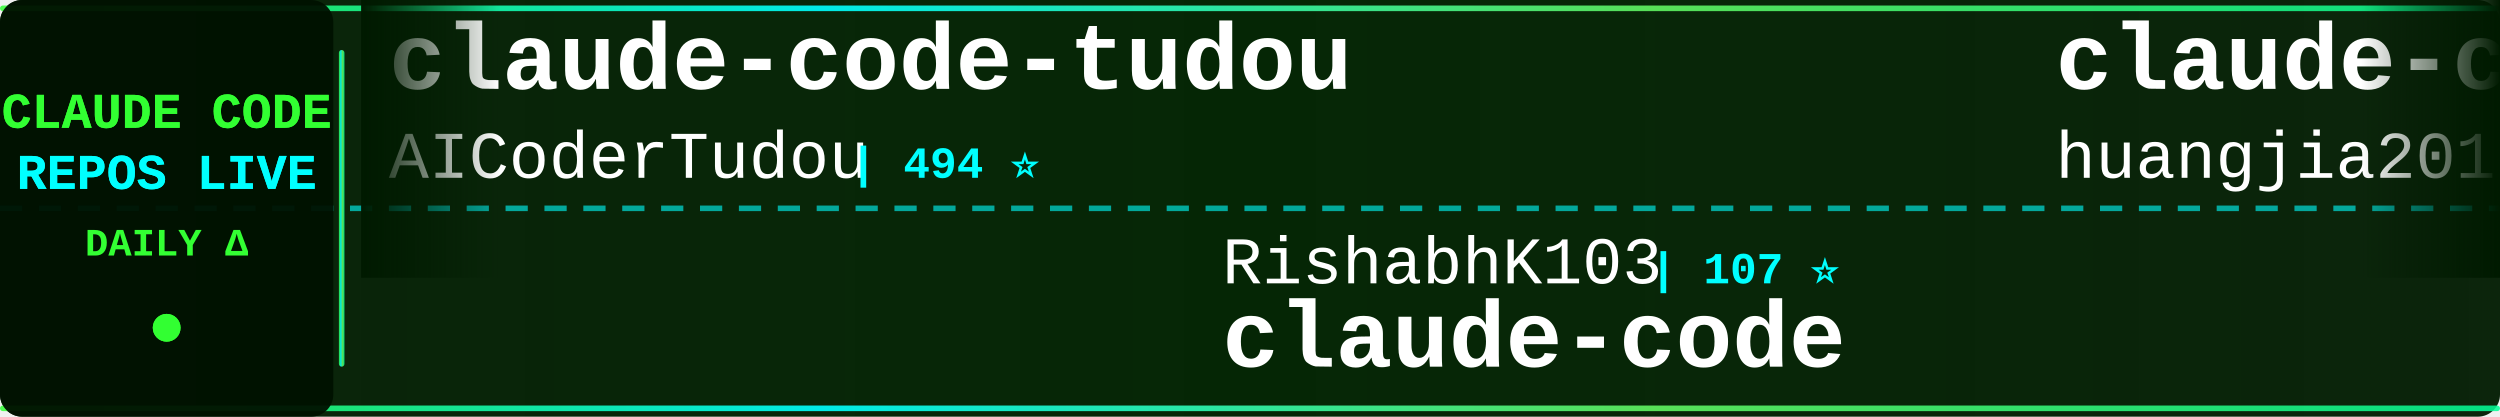
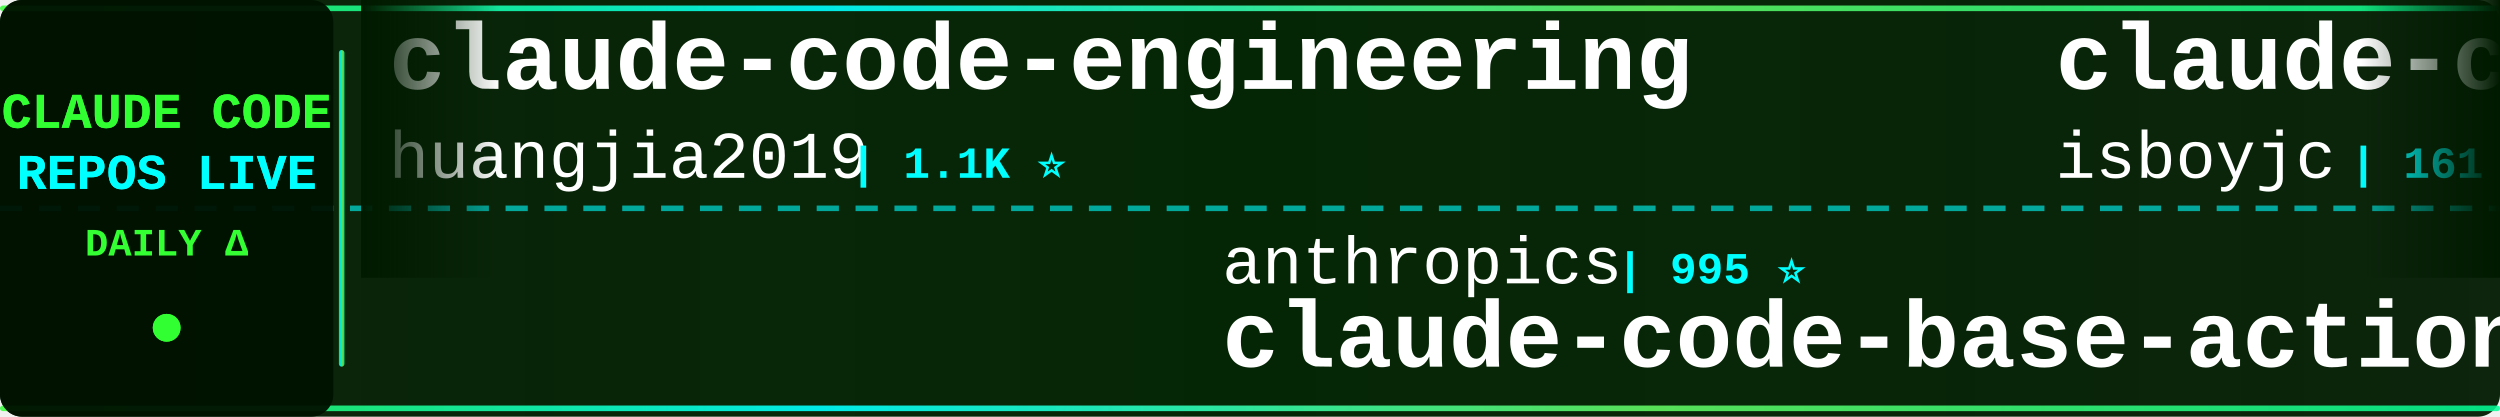
<svg xmlns="http://www.w3.org/2000/svg" width="900" height="150">
  <defs>
    <linearGradient id="tickerBg" x1="0%" y1="0%" x2="100%" y2="0%">
      <stop offset="0%" style="stop-color:#001a00;stop-opacity:0.95" />
      <stop offset="50%" style="stop-color:#002200;stop-opacity:0.98" />
      <stop offset="100%" style="stop-color:#001a00;stop-opacity:0.95" />
    </linearGradient>
    <linearGradient id="borderGrad" x1="0%" y1="0%" x2="100%" y2="0%">
      <stop offset="0%" style="stop-color:#33ff33;stop-opacity:0.85">
        <animate attributeName="stop-opacity" values="0.85;1;0.85" dur="2s" repeatCount="indefinite" />
      </stop>
      <stop offset="33%" style="stop-color:#00ffff;stop-opacity:0.9">
        <animate attributeName="stop-opacity" values="0.9;1;0.9" dur="2.2s" repeatCount="indefinite" />
      </stop>
      <stop offset="66%" style="stop-color:#66ff66;stop-opacity:0.85">
        <animate attributeName="stop-opacity" values="0.85;1;0.85" dur="1.8s" repeatCount="indefinite" />
      </stop>
      <stop offset="100%" style="stop-color:#00ff99;stop-opacity:0.85">
        <animate attributeName="stop-opacity" values="0.85;1;0.85" dur="2s" repeatCount="indefinite" />
      </stop>
    </linearGradient>
    <filter id="textGlow">
      <feGaussianBlur stdDeviation="0.1" result="coloredBlur" />
      <feMerge>
        <feMergeNode in="coloredBlur" />
        <feMergeNode in="SourceGraphic" />
      </feMerge>
    </filter>
    <filter id="metricGlow">
      <feGaussianBlur stdDeviation="0.2" result="coloredBlur" />
      <feMerge>
        <feMergeNode in="coloredBlur" />
        <feMergeNode in="SourceGraphic" />
      </feMerge>
    </filter>
    <linearGradient id="leftFade" x1="0%" y1="0%" x2="100%" y2="0%">
      <stop offset="0%" style="stop-color:#001a00;stop-opacity:1" />
      <stop offset="100%" style="stop-color:#001a00;stop-opacity:0" />
    </linearGradient>
    <linearGradient id="rightFade" x1="0%" y1="0%" x2="100%" y2="0%">
      <stop offset="0%" style="stop-color:#001a00;stop-opacity:0" />
      <stop offset="100%" style="stop-color:#001a00;stop-opacity:1" />
    </linearGradient>
  </defs>
  <rect width="900" height="150" fill="url(#tickerBg)" rx="8" />
  <rect x="0" y="2" width="900" height="2" fill="url(#borderGrad)" rx="1" />
  <rect x="0" y="146" width="900" height="2" fill="url(#borderGrad)" rx="1" />
  <line x1="0" y1="75" x2="900" y2="75" stroke="#00ffff" stroke-width="2" stroke-dasharray="8 6" opacity="0.6" />
  <rect x="0" y="0" width="120" height="150" fill="#001100" opacity="0.95" rx="8" />
  <text x="60" y="46" font-family="'Courier New', monospace" font-size="18" font-weight="bold" fill="#33ff33" text-anchor="middle" filter="url(#textGlow)">
    CLAUDE CODE
  </text>
  <text x="60" y="68" font-family="'Courier New', monospace" font-size="18" font-weight="bold" fill="#00ffff" text-anchor="middle" filter="url(#textGlow)">
    REPOS LIVE
  </text>
  <text x="60" y="92" font-family="'Courier New', monospace" font-size="14" font-weight="bold" fill="#33ff33" text-anchor="middle">
    DAILY Δ
  </text>
  <circle cx="60" cy="118" r="5" fill="#33ff33" filter="url(#metricGlow)">
    <animate attributeName="r" values="4;6;4" dur="1.5s" repeatCount="indefinite" />
    <animate attributeName="opacity" values="0.6;1;0.6" dur="1.5s" repeatCount="indefinite" />
  </circle>
  <rect x="122" y="18" width="2" height="114" fill="url(#borderGrad)" rx="1" />
  <clipPath id="tickerClip">
    <rect x="130" y="0" width="770" height="150" />
  </clipPath>
  <g clip-path="url(#tickerClip)">
    <g id="tickerItems">
      <animateTransform attributeName="transform" attributeType="XML" type="translate" from="0 0" to="-3000 0" dur="54s" repeatCount="indefinite" />
      <g transform="translate(0, 0)">
-         <text x="140" y="32" font-family="'Courier New', monospace" font-size="34" font-weight="bold" fill="#ffffff">claude-code-tudou</text>
-         <text x="140" y="64" font-family="'Courier New', monospace" font-size="24" font-weight="normal" fill="#ffffff" opacity="1.0">AICoderTudou</text>
-         <text x="306" y="64" font-family="'Courier New', monospace" font-size="16" font-weight="bold" fill="#00ffff"> | 494 ⭐</text>
-       </g>
-       <g transform="translate(300, 0)">
-         <text x="140" y="102" font-family="'Courier New', monospace" font-size="24" font-weight="normal" fill="#ffffff" opacity="1.0">RishabhK103</text>
-         <text x="294" y="102" font-family="'Courier New', monospace" font-size="16" font-weight="bold" fill="#00ffff"> | 107 ⭐</text>
-         <text x="140" y="132" font-family="'Courier New', monospace" font-size="34" font-weight="bold" fill="#ffffff">claude-code</text>
-       </g>
-       <g transform="translate(600, 0)">
        <text x="140" y="32" font-family="'Courier New', monospace" font-size="34" font-weight="bold" fill="#ffffff">claude-code-engineering</text>
        <text x="140" y="64" font-family="'Courier New', monospace" font-size="24" font-weight="normal" fill="#ffffff" opacity="1.0">huangjia2019</text>
        <text x="306" y="64" font-family="'Courier New', monospace" font-size="16" font-weight="bold" fill="#00ffff"> | 1.1K ⭐</text>
      </g>
+       <g transform="translate(300, 0)">
+         <text x="140" y="102" font-family="'Courier New', monospace" font-size="24" font-weight="normal" fill="#ffffff" opacity="1.0">anthropics</text>
+         <text x="282" y="102" font-family="'Courier New', monospace" font-size="16" font-weight="bold" fill="#00ffff"> | 995 ⭐</text>
+         <text x="140" y="132" font-family="'Courier New', monospace" font-size="34" font-weight="bold" fill="#ffffff">claude-code-base-action</text>
+       </g>
+       <g transform="translate(600, 0)">
+         <text x="140" y="32" font-family="'Courier New', monospace" font-size="34" font-weight="bold" fill="#ffffff">claude-code</text>
+         <text x="140" y="64" font-family="'Courier New', monospace" font-size="24" font-weight="normal" fill="#ffffff" opacity="1.0">isboyjc</text>
+         <text x="246" y="64" font-family="'Courier New', monospace" font-size="16" font-weight="bold" fill="#00ffff"> | 161 ⭐</text>
+       </g>
      <g transform="translate(900, 0)">
-         <text x="140" y="102" font-family="'Courier New', monospace" font-size="24" font-weight="normal" fill="#ffffff" opacity="1.0">FlorianBruniaux</text>
-         <text x="342" y="102" font-family="'Courier New', monospace" font-size="16" font-weight="bold" fill="#00ffff"> | 6.1K ⭐ +2</text>
-         <text x="140" y="132" font-family="'Courier New', monospace" font-size="34" font-weight="bold" fill="#ffffff">claude-code-ultimate-gui...</text>
+         <text x="140" y="102" font-family="'Courier New', monospace" font-size="24" font-weight="normal" fill="#ffffff" opacity="1.0">nicedreamzapp</text>
+         <text x="318" y="102" font-family="'Courier New', monospace" font-size="16" font-weight="bold" fill="#00ffff"> | 3.3K ⭐</text>
+         <text x="140" y="132" font-family="'Courier New', monospace" font-size="34" font-weight="bold" fill="#ffffff">claude-code-local</text>
      </g>
      <g transform="translate(1200, 0)">
-         <text x="140" y="32" font-family="'Courier New', monospace" font-size="34" font-weight="bold" fill="#ffffff">claude-code-cli</text>
-         <text x="140" y="64" font-family="'Courier New', monospace" font-size="24" font-weight="normal" fill="#ffffff" opacity="1.0">huangserva</text>
-         <text x="282" y="64" font-family="'Courier New', monospace" font-size="16" font-weight="bold" fill="#00ffff"> | 630 ⭐</text>
+         <text x="140" y="32" font-family="'Courier New', monospace" font-size="34" font-weight="bold" fill="#ffffff">claude-code</text>
+         <text x="140" y="64" font-family="'Courier New', monospace" font-size="24" font-weight="normal" fill="#ffffff" opacity="1.0">VineeTagarwaL-code</text>
+         <text x="378" y="64" font-family="'Courier New', monospace" font-size="16" font-weight="bold" fill="#00ffff"> | 272 ⭐</text>
      </g>
      <g transform="translate(1500, 0)">
-         <text x="140" y="102" font-family="'Courier New', monospace" font-size="24" font-weight="normal" fill="#ffffff" opacity="1.0">zstmfhy</text>
-         <text x="246" y="102" font-family="'Courier New', monospace" font-size="16" font-weight="bold" fill="#00ffff"> | 188 ⭐</text>
-         <text x="140" y="132" font-family="'Courier New', monospace" font-size="34" font-weight="bold" fill="#ffffff">Claude-code</text>
+         <text x="140" y="102" font-family="'Courier New', monospace" font-size="24" font-weight="normal" fill="#ffffff" opacity="1.0">musistudio</text>
+         <text x="282" y="102" font-family="'Courier New', monospace" font-size="16" font-weight="bold" fill="#00ffff"> | 37.6K ⭐ +15</text>
+         <text x="140" y="132" font-family="'Courier New', monospace" font-size="34" font-weight="bold" fill="#ffffff">claude-code-router</text>
      </g>
      <g transform="translate(1800, 0)">
-         <text x="140" y="32" font-family="'Courier New', monospace" font-size="34" font-weight="bold" fill="#ffffff">claude-code-video-toolki...</text>
-         <text x="140" y="64" font-family="'Courier New', monospace" font-size="24" font-weight="normal" fill="#ffffff" opacity="1.0">digitalsamba</text>
-         <text x="306" y="64" font-family="'Courier New', monospace" font-size="16" font-weight="bold" fill="#00ffff"> | 2.2K ⭐</text>
+         <text x="140" y="32" font-family="'Courier New', monospace" font-size="34" font-weight="bold" fill="#ffffff">claude-code-source-code</text>
+         <text x="140" y="64" font-family="'Courier New', monospace" font-size="24" font-weight="normal" fill="#ffffff" opacity="1.0">777genius</text>
+         <text x="270" y="64" font-family="'Courier New', monospace" font-size="16" font-weight="bold" fill="#00ffff"> | 933 ⭐</text>
      </g>
      <g transform="translate(2100, 0)">
-         <text x="140" y="102" font-family="'Courier New', monospace" font-size="24" font-weight="normal" fill="#ffffff" opacity="1.0">beilingcc</text>
-         <text x="270" y="102" font-family="'Courier New', monospace" font-size="16" font-weight="bold" fill="#00ffff"> | 97 ⭐</text>
-         <text x="140" y="132" font-family="'Courier New', monospace" font-size="34" font-weight="bold" fill="#ffffff">claude-code</text>
+         <text x="140" y="102" font-family="'Courier New', monospace" font-size="24" font-weight="normal" fill="#ffffff" opacity="1.0">Piebald-AI</text>
+         <text x="282" y="102" font-family="'Courier New', monospace" font-size="16" font-weight="bold" fill="#00ffff"> | 12.8K ⭐ +2</text>
+         <text x="140" y="132" font-family="'Courier New', monospace" font-size="34" font-weight="bold" fill="#ffffff">claude-code-system-promp...</text>
      </g>
      <g transform="translate(2400, 0)">
-         <text x="140" y="32" font-family="'Courier New', monospace" font-size="34" font-weight="bold" fill="#ffffff">learn-claude-code</text>
-         <text x="140" y="64" font-family="'Courier New', monospace" font-size="24" font-weight="normal" fill="#ffffff" opacity="1.0">shareAI-lab</text>
-         <text x="294" y="64" font-family="'Courier New', monospace" font-size="16" font-weight="bold" fill="#00ffff"> | 78.0K ⭐ +11</text>
+         <text x="140" y="32" font-family="'Courier New', monospace" font-size="34" font-weight="bold" fill="#ffffff">ralph-claude-code</text>
+         <text x="140" y="64" font-family="'Courier New', monospace" font-size="24" font-weight="normal" fill="#ffffff" opacity="1.0">frankbria</text>
+         <text x="270" y="64" font-family="'Courier New', monospace" font-size="16" font-weight="bold" fill="#00ffff"> | 9.7K ⭐ +5</text>
      </g>
      <g transform="translate(2700, 0)">
-         <text x="140" y="102" font-family="'Courier New', monospace" font-size="24" font-weight="normal" fill="#ffffff" opacity="1.0">kodu-ai</text>
-         <text x="246" y="102" font-family="'Courier New', monospace" font-size="16" font-weight="bold" fill="#00ffff"> | 5.2K ⭐</text>
-         <text x="140" y="132" font-family="'Courier New', monospace" font-size="34" font-weight="bold" fill="#ffffff">claude-coder</text>
+         <text x="140" y="102" font-family="'Courier New', monospace" font-size="24" font-weight="normal" fill="#ffffff" opacity="1.0">1rgs</text>
+         <text x="210" y="102" font-family="'Courier New', monospace" font-size="16" font-weight="bold" fill="#00ffff"> | 3.8K ⭐ +1</text>
+         <text x="140" y="132" font-family="'Courier New', monospace" font-size="34" font-weight="bold" fill="#ffffff">claude-code-proxy</text>
      </g>
      <g transform="translate(3000, 0)">
-         <text x="140" y="32" font-family="'Courier New', monospace" font-size="34" font-weight="bold" fill="#ffffff">claude-code-tudou</text>
-         <text x="140" y="64" font-family="'Courier New', monospace" font-size="24" font-weight="normal" fill="#ffffff" opacity="1.0">AICoderTudou</text>
-         <text x="306" y="64" font-family="'Courier New', monospace" font-size="16" font-weight="bold" fill="#00ffff"> | 494 ⭐</text>
-       </g>
-       <g transform="translate(3300, 0)">
-         <text x="140" y="102" font-family="'Courier New', monospace" font-size="24" font-weight="normal" fill="#ffffff" opacity="1.0">RishabhK103</text>
-         <text x="294" y="102" font-family="'Courier New', monospace" font-size="16" font-weight="bold" fill="#00ffff"> | 107 ⭐</text>
-         <text x="140" y="132" font-family="'Courier New', monospace" font-size="34" font-weight="bold" fill="#ffffff">claude-code</text>
-       </g>
-       <g transform="translate(3600, 0)">
        <text x="140" y="32" font-family="'Courier New', monospace" font-size="34" font-weight="bold" fill="#ffffff">claude-code-engineering</text>
        <text x="140" y="64" font-family="'Courier New', monospace" font-size="24" font-weight="normal" fill="#ffffff" opacity="1.0">huangjia2019</text>
        <text x="306" y="64" font-family="'Courier New', monospace" font-size="16" font-weight="bold" fill="#00ffff"> | 1.1K ⭐</text>
      </g>
+       <g transform="translate(3300, 0)">
+         <text x="140" y="102" font-family="'Courier New', monospace" font-size="24" font-weight="normal" fill="#ffffff" opacity="1.0">anthropics</text>
+         <text x="282" y="102" font-family="'Courier New', monospace" font-size="16" font-weight="bold" fill="#00ffff"> | 995 ⭐</text>
+         <text x="140" y="132" font-family="'Courier New', monospace" font-size="34" font-weight="bold" fill="#ffffff">claude-code-base-action</text>
+       </g>
+       <g transform="translate(3600, 0)">
+         <text x="140" y="32" font-family="'Courier New', monospace" font-size="34" font-weight="bold" fill="#ffffff">claude-code</text>
+         <text x="140" y="64" font-family="'Courier New', monospace" font-size="24" font-weight="normal" fill="#ffffff" opacity="1.0">isboyjc</text>
+         <text x="246" y="64" font-family="'Courier New', monospace" font-size="16" font-weight="bold" fill="#00ffff"> | 161 ⭐</text>
+       </g>
      <g transform="translate(3900, 0)">
-         <text x="140" y="102" font-family="'Courier New', monospace" font-size="24" font-weight="normal" fill="#ffffff" opacity="1.0">FlorianBruniaux</text>
-         <text x="342" y="102" font-family="'Courier New', monospace" font-size="16" font-weight="bold" fill="#00ffff"> | 6.1K ⭐ +2</text>
-         <text x="140" y="132" font-family="'Courier New', monospace" font-size="34" font-weight="bold" fill="#ffffff">claude-code-ultimate-gui...</text>
+         <text x="140" y="102" font-family="'Courier New', monospace" font-size="24" font-weight="normal" fill="#ffffff" opacity="1.0">nicedreamzapp</text>
+         <text x="318" y="102" font-family="'Courier New', monospace" font-size="16" font-weight="bold" fill="#00ffff"> | 3.3K ⭐</text>
+         <text x="140" y="132" font-family="'Courier New', monospace" font-size="34" font-weight="bold" fill="#ffffff">claude-code-local</text>
      </g>
    </g>
  </g>
  <rect x="130" y="0" width="50" height="100" fill="url(#leftFade)" />
  <rect x="850" y="0" width="50" height="100" fill="url(#rightFade)" />
</svg>
